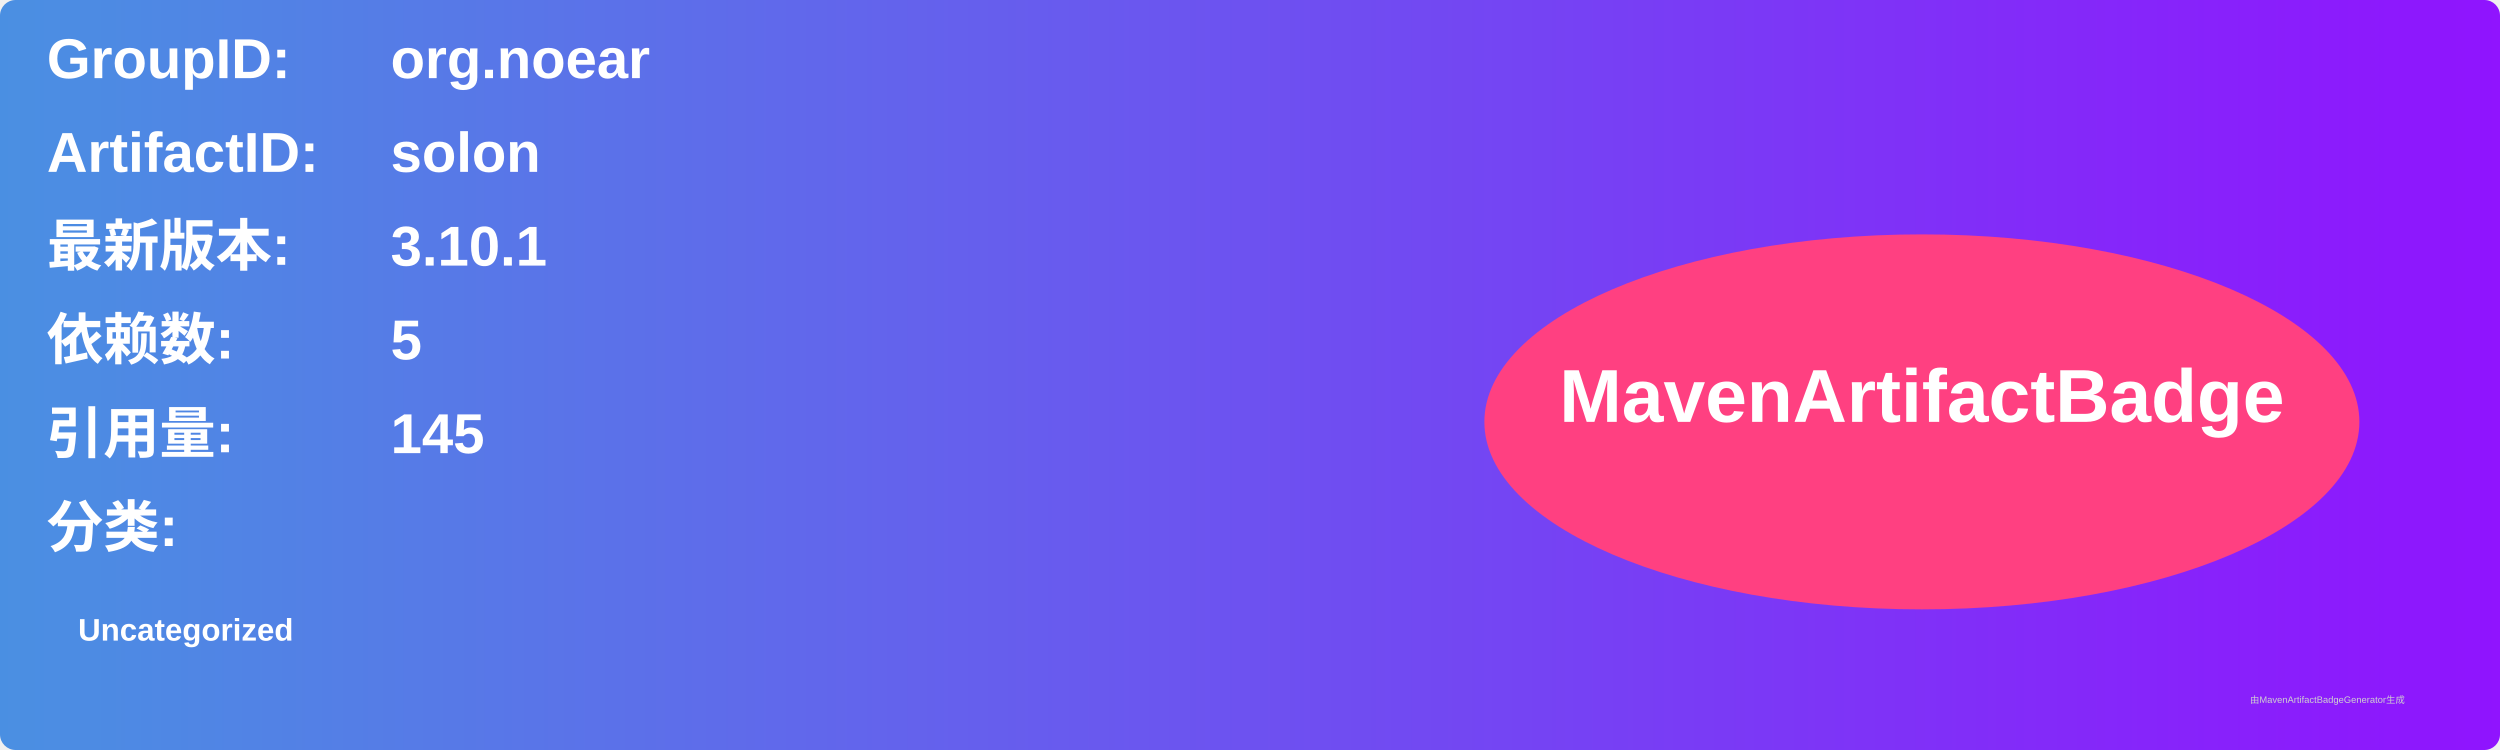
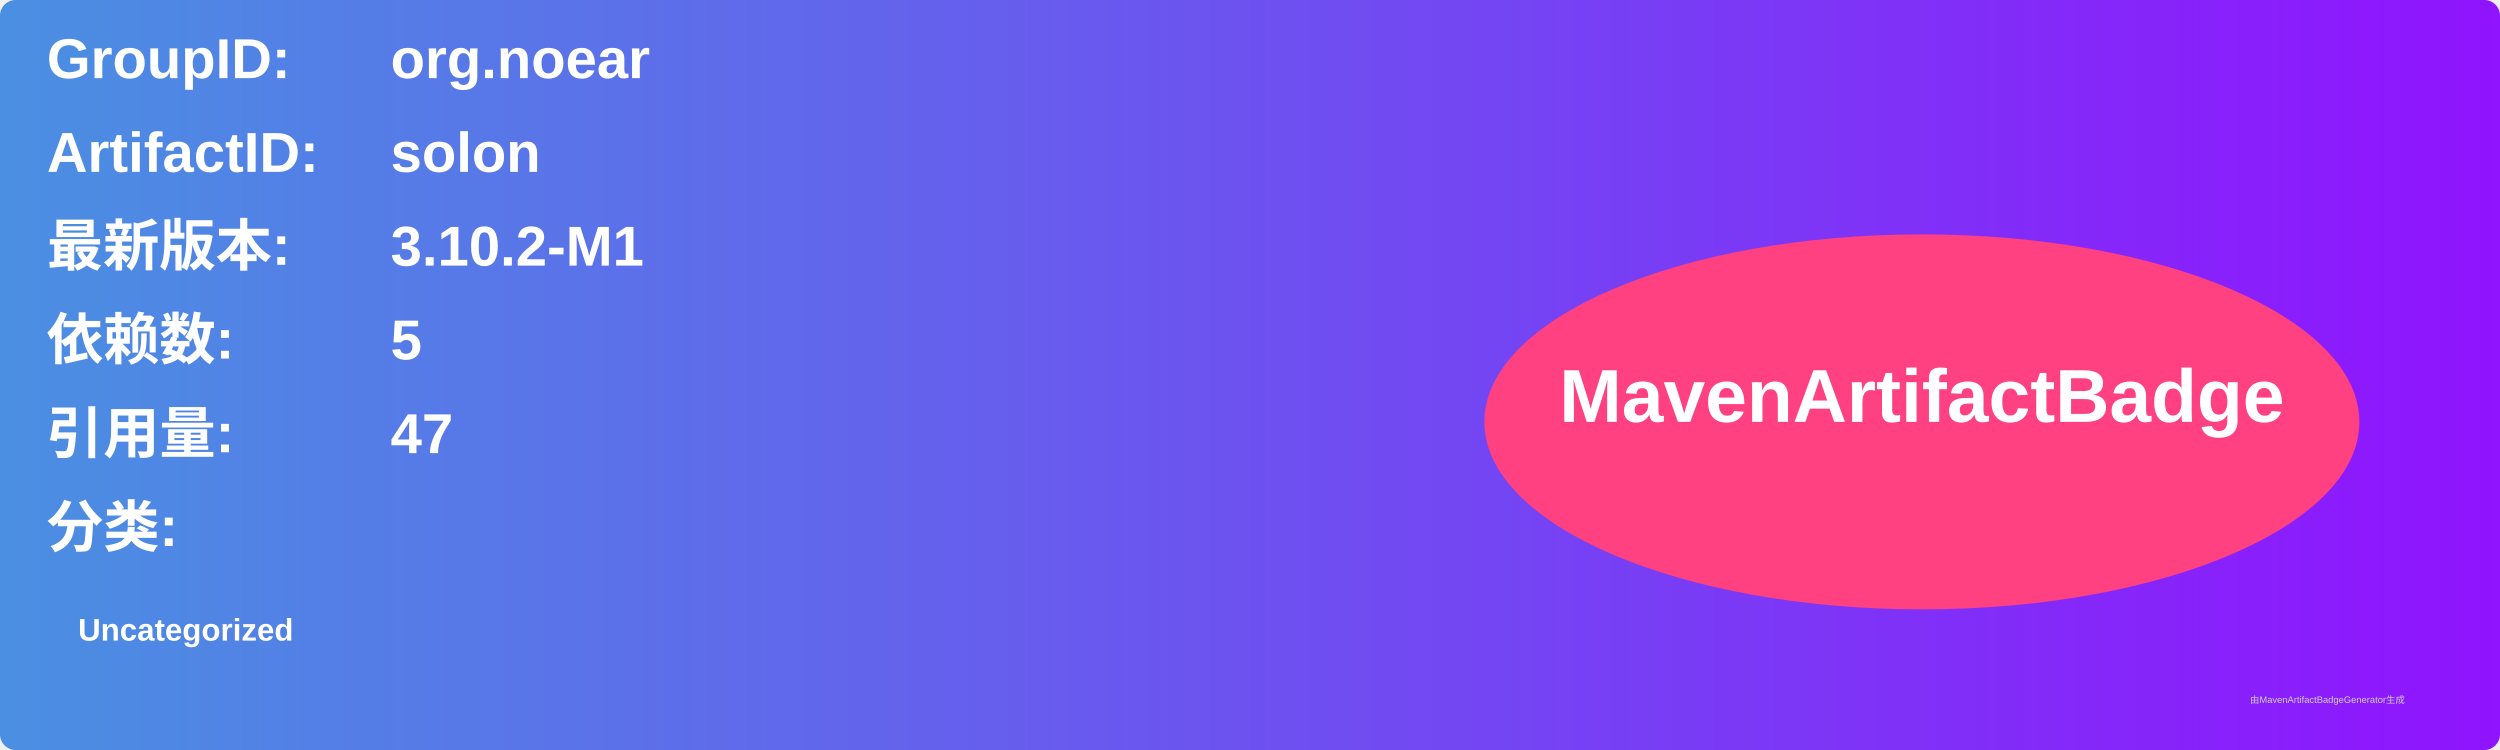
<svg xmlns="http://www.w3.org/2000/svg" width="800" height="240" viewBox="0 0 800 240">
  <linearGradient id="grad" x1="0%" y1="0%" x2="100%" y2="0%">
    <stop offset="0%" stop-color="#4a90e2" />
    <stop offset="100%" stop-color="#9013fe" />
  </linearGradient>
  <rect width="100%" height="100%" rx="5" ry="5" fill="url(#grad)" />
  <g transform="translate(15, 15)">
    <text x="0" y="10" font-family="Arial" font-size="18" fill="white" font-weight="bold" width="260">GroupID:</text>
    <text x="110" y="10" font-family="Arial" font-size="18" fill="white" font-weight="bold" width="460">org.noear</text>
    <text x="0" y="40" font-family="Arial" font-size="18" fill="white" font-weight="bold" width="260">ArtifactID:</text>
    <text x="110" y="40" font-family="Arial" font-size="18" fill="white" font-weight="bold" width="460">solon</text>
    <text x="0" y="70" font-family="Arial" font-size="18" fill="white" font-weight="bold">最新版本:</text>
    <text x="110" y="70" font-family="Arial" font-size="18" fill="white" font-weight="bold">
-       <tspan font-weight="bold">3.10.1</tspan>
+       <tspan font-weight="bold">3.10.2-M1</tspan>
    </text>
    <text x="0" y="100" font-family="Arial" font-size="18" fill="white" font-weight="bold">依赖数: </text>
    <text x="110" y="100" font-family="Arial" font-size="18" fill="white">
      <tspan font-weight="bold">5</tspan>
    </text>
    <text x="0" y="130" font-family="Arial" font-size="18" fill="white" font-weight="bold">引用量: </text>
    <text x="110" y="130" font-family="Arial" font-size="18" fill="white">
-       <tspan font-weight="bold">145</tspan>
+       <tspan font-weight="bold">47</tspan>
    </text>
    <text x="0" y="160" font-family="Arial" font-size="18" fill="white" font-weight="bold">分类:</text>
    <text x="10" y="190" font-family="Arial" font-size="10" fill="white">
      <tspan font-weight="bold">Uncategorized</tspan>
    </text>
    <ellipse cx="600" cy="120" rx="140" ry="60" fill="#ff4081" />
    <text x="600" y="120" text-anchor="middle" font-family="Arial" font-size="24" fill="white" font-weight="bold">MavenArtifactBadge</text>
  </g>
  <text x="720" y="225" font-family="Arial" font-size="3" fill="#d0d0d0">由MavenArtifactBadgeGenerator生成</text>
</svg>
